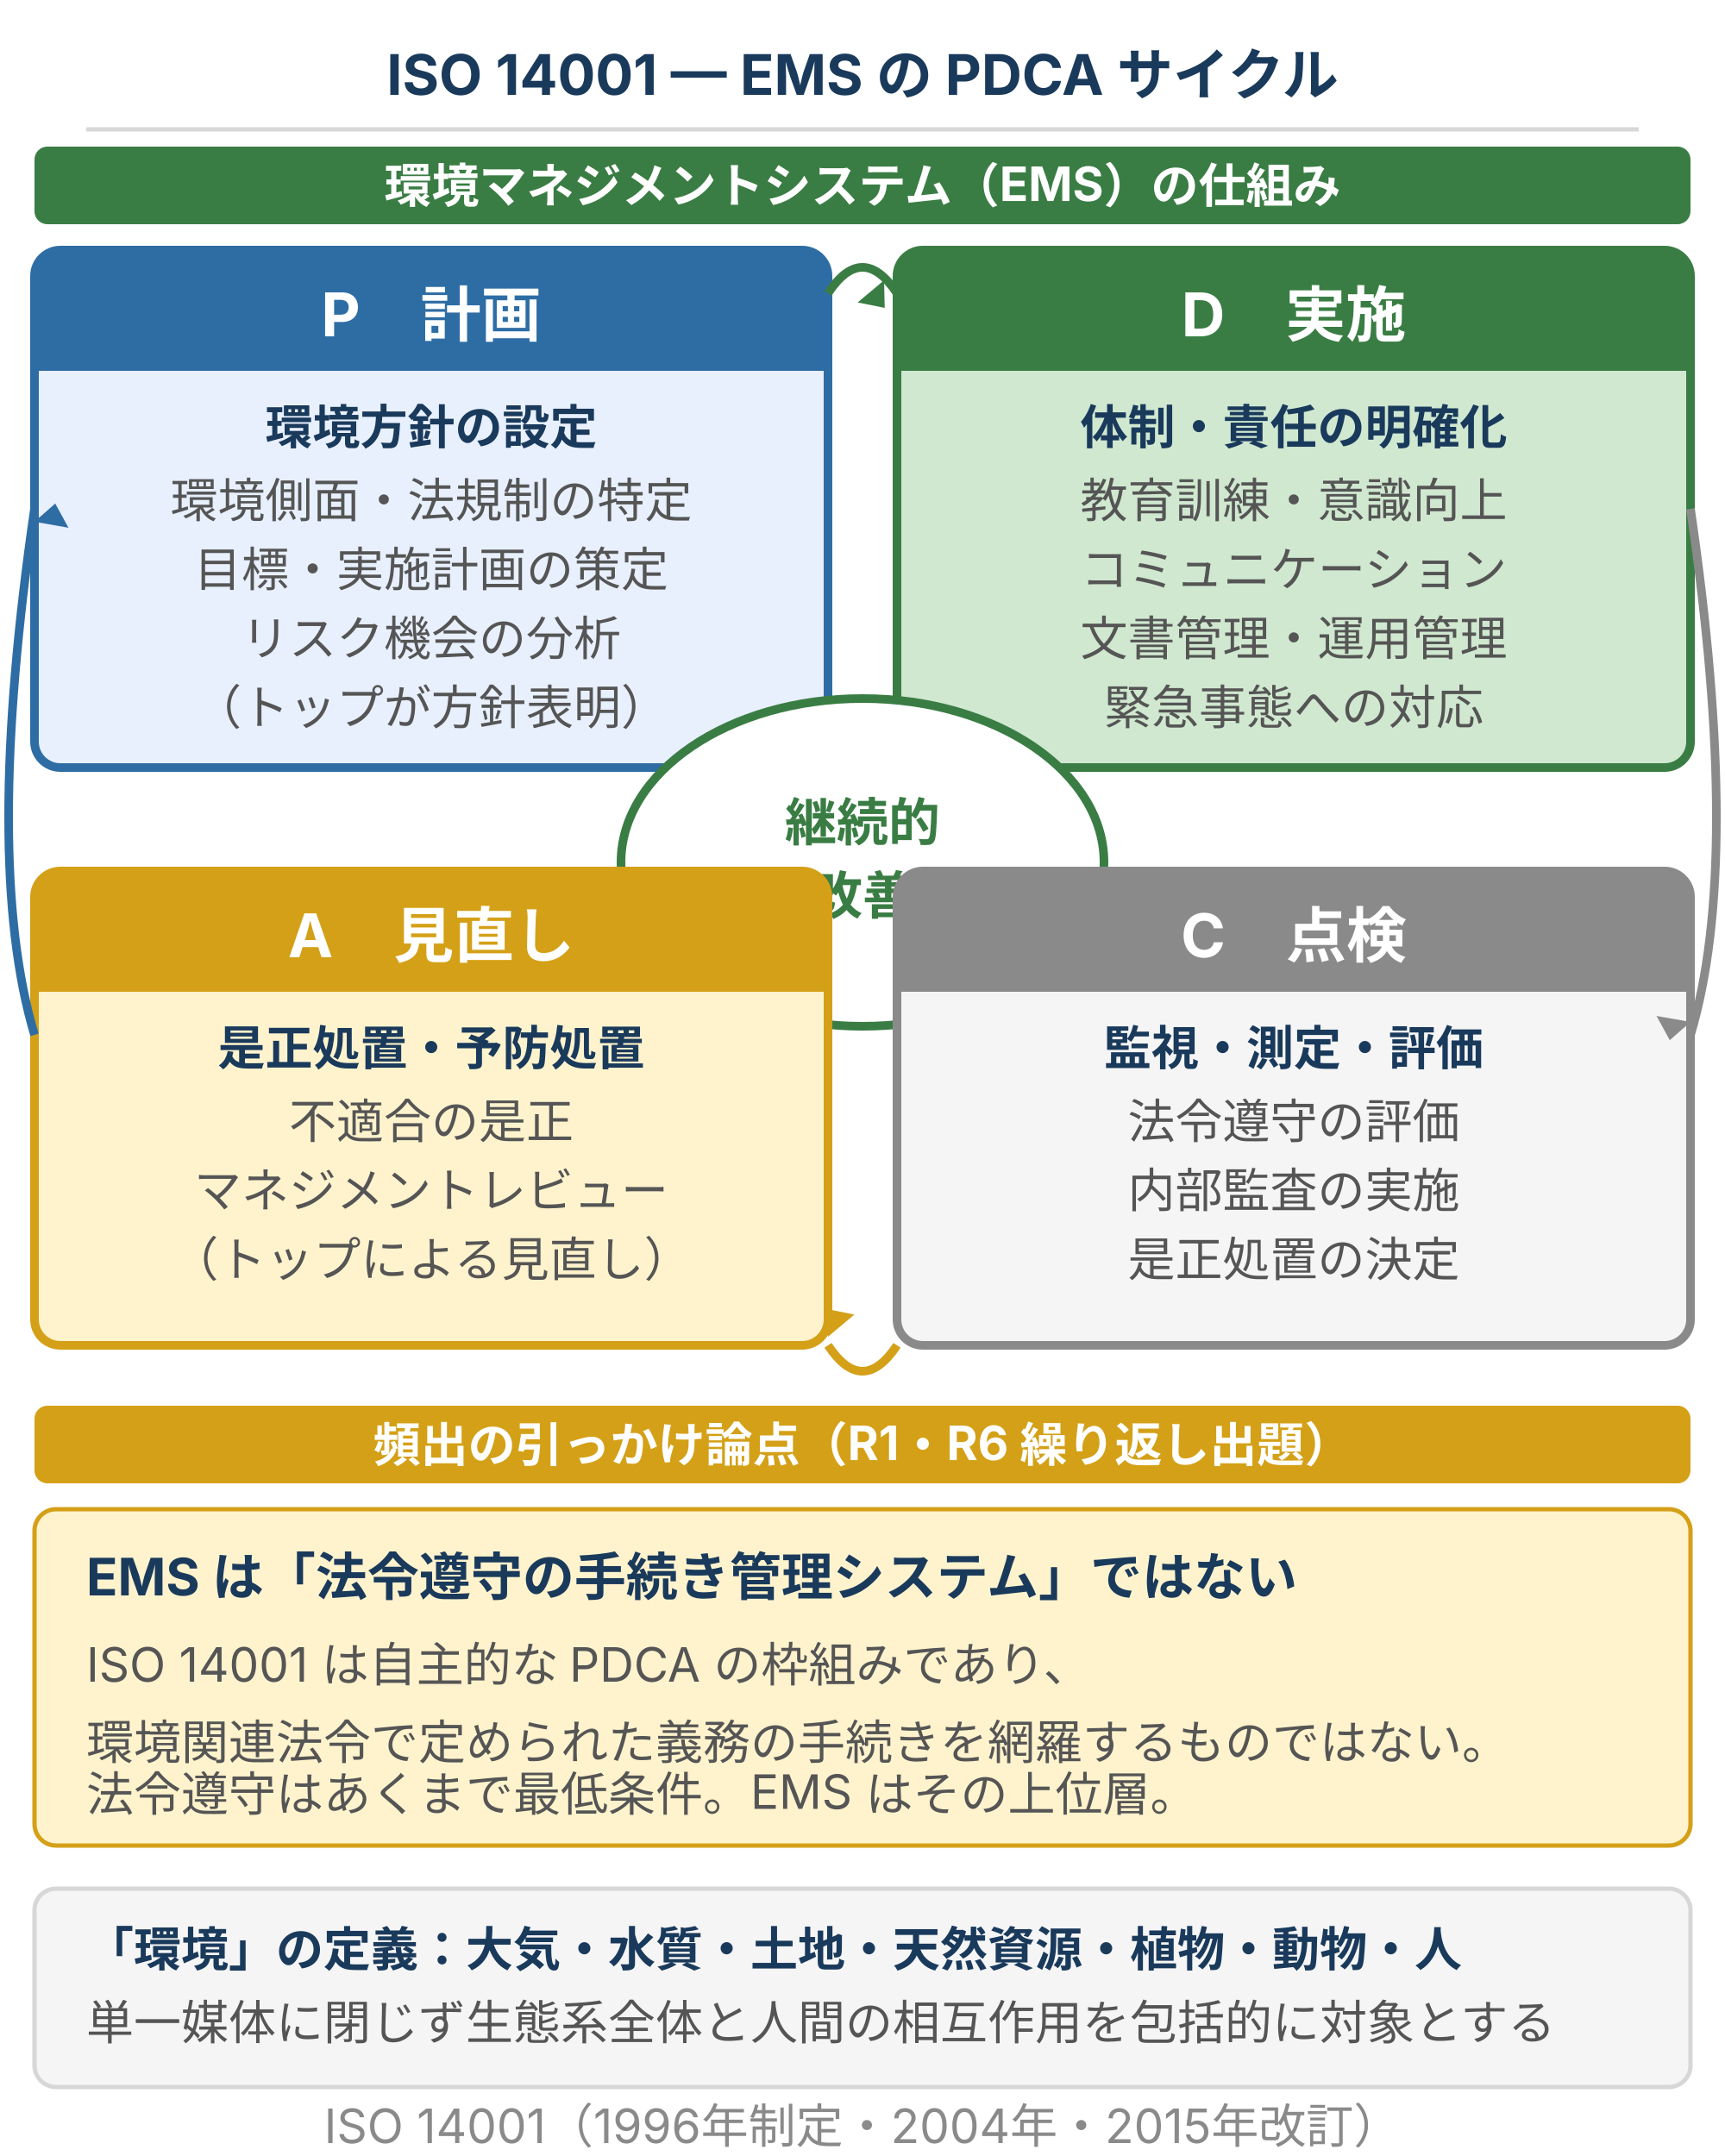
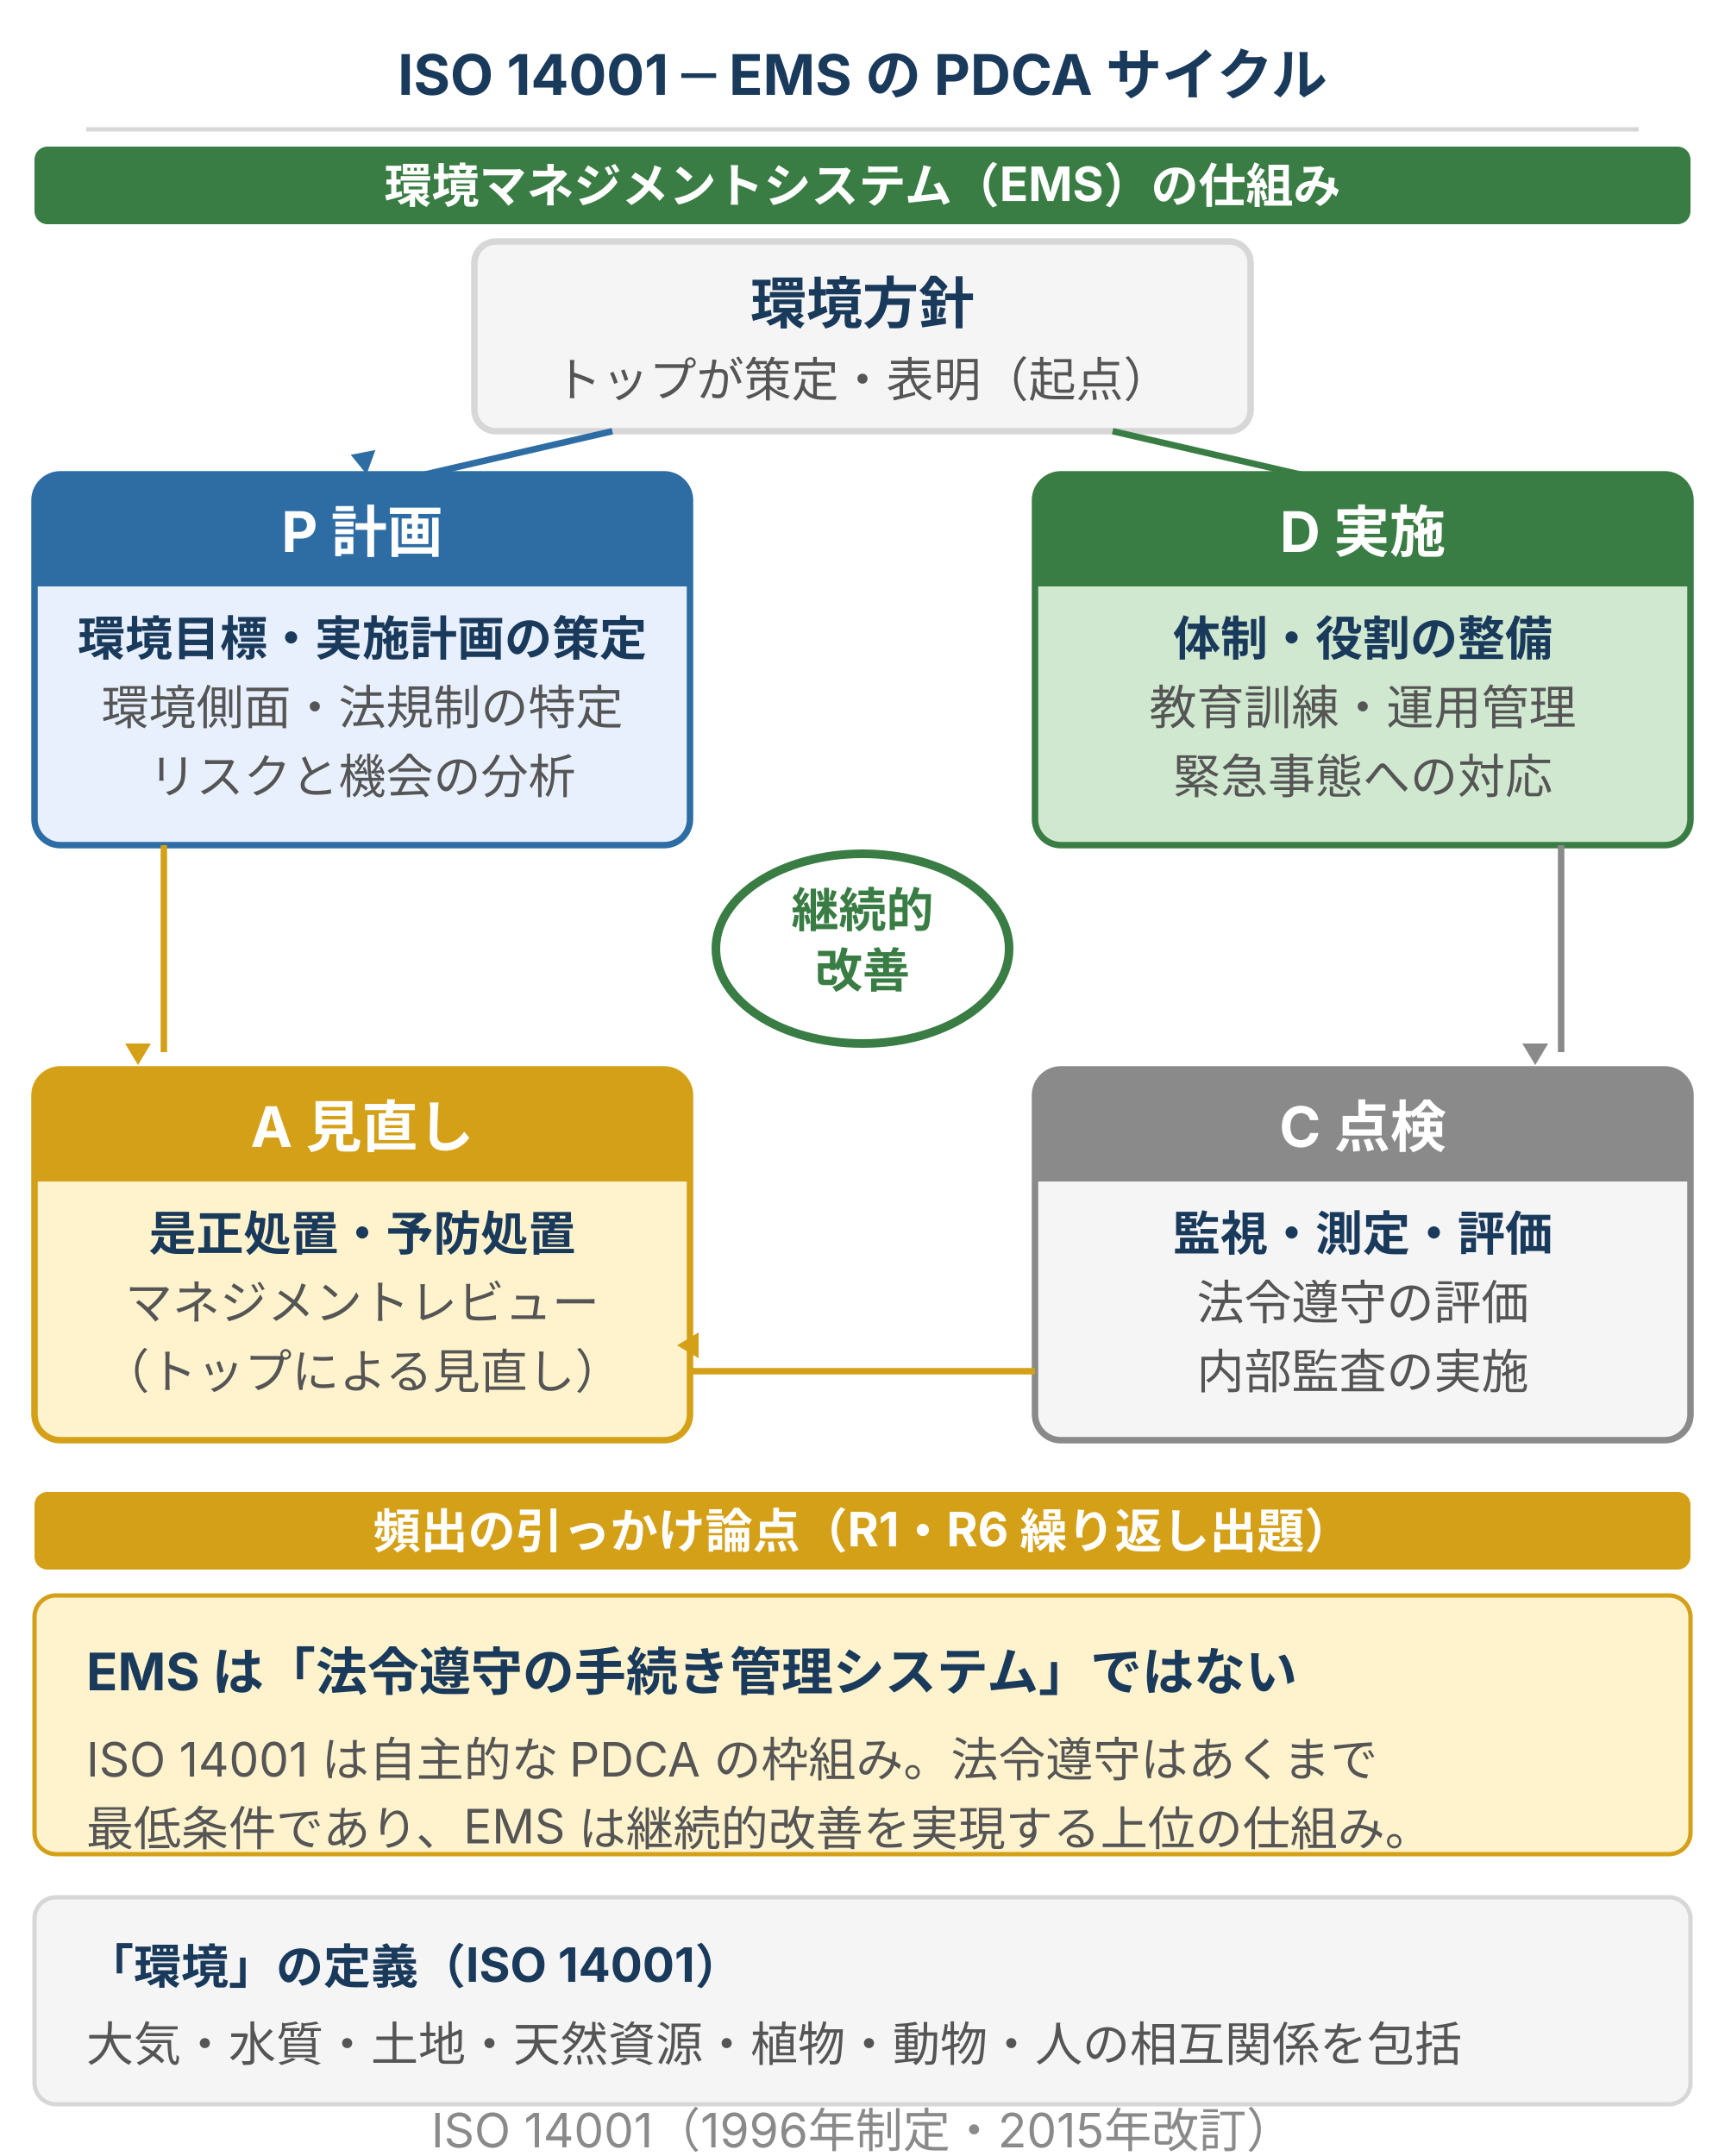
- <svg xmlns="http://www.w3.org/2000/svg" viewBox="0 0 400 500" style="max-width:400px;width:100%" width="400" height="500" role="img" aria-label="ISO 14001 環境マネジメントシステムのPDCAサイクル。P計画：環境方針・目標・計画。D実施：実施と運用。C点検：監視・測定・内部監査。A見直し：是正・予防・マネジメントレビュー。中心：継続的改善。EMS は法令遵守手続きではなく自主的な枠組み。">
+ <svg xmlns="http://www.w3.org/2000/svg" viewBox="0 0 400 500" style="max-width:400px;width:100%" width="400" height="500" role="img" aria-label="ISO 14001 環境マネジメントシステムのPDCAサイクル。環境方針を起点にP計画・D実施・C点検・A見直しを循環させ継続的改善を実現。EMSは法令遵守手続きではなく自主的な枠組み。">
  <defs>
    <style>
      text { font-family: Inter, "Noto Sans JP", "Hiragino Kaku Gothic ProN", sans-serif; }
-       .t-title { font-size: 13px; font-weight: bold; fill: #1a3a5c; }
-       .t-sec   { font-size: 11px; font-weight: bold; fill: #ffffff; }
-       .t-hd    { font-size: 13px; font-weight: bold; }
-       .t-sub   { font-size: 11px; fill: #555; }
-       .t-foot  { font-size: 11px; fill: #8a8a8a; }
+       .t-title  { font-size: 13px; font-weight: bold; fill: #1a3a5c; }
+       .t-sec    { font-size: 11px; font-weight: bold; fill: #ffffff; }
+       .t-step   { font-size: 14px; font-weight: bold; fill: #1a3a5c; }
+       .t-sub    { font-size: 11px; fill: #555; }
+       .t-center { font-size: 12px; font-weight: bold; fill: #3a7d44; }
+       .t-foot   { font-size: 11px; fill: #8a8a8a; }
+       .box-p    { fill: #e8f0fe; stroke: #2e6da4; stroke-width: 1.5; }
+       .box-d    { fill: #d0e8d0; stroke: #3a7d44; stroke-width: 1.5; }
+       .box-c    { fill: #f5f5f5; stroke: #8a8a8a; stroke-width: 1.5; }
+       .box-a    { fill: #fff3cd; stroke: #d4a017; stroke-width: 1.5; }
    </style>
  </defs>
  <rect width="400" height="500" fill="#ffffff" />
-   <text class="t-title" x="200" y="22" text-anchor="middle">ISO 14001 — EMS の PDCA サイクル</text>
+   <text class="t-title" x="200" y="22" text-anchor="middle">ISO 14001 ─ EMS の PDCA サイクル</text>
  <line x1="20" y1="30" x2="380" y2="30" stroke="#d7d7d7" stroke-width="1" />
  <rect x="8" y="34" width="384" height="18" rx="3" fill="#3a7d44" />
  <text class="t-sec" x="200" y="47" text-anchor="middle">環境マネジメントシステム（EMS）の仕組み</text>
-   <rect x="8" y="58" width="184" height="120" rx="6" fill="#e8f0fe" stroke="#2e6da4" stroke-width="2" />
-   <rect x="8" y="58" width="184" height="28" rx="6" fill="#2e6da4" />
-   <rect x="8" y="72" width="184" height="14" fill="#2e6da4" />
-   <text x="100" y="78" text-anchor="middle" font-size="14" font-weight="bold" fill="#ffffff">P　計画</text>
-   <text x="100" y="103" text-anchor="middle" font-size="11" fill="#1a3a5c" font-weight="bold">環境方針の設定</text>
-   <text x="100" y="120" text-anchor="middle" font-size="11" fill="#555">環境側面・法規制の特定</text>
-   <text x="100" y="136" text-anchor="middle" font-size="11" fill="#555">目標・実施計画の策定</text>
-   <text x="100" y="152" text-anchor="middle" font-size="11" fill="#555">リスク機会の分析</text>
-   <text x="100" y="168" text-anchor="middle" font-size="11" fill="#555">（トップが方針表明）</text>
-   <rect x="208" y="58" width="184" height="120" rx="6" fill="#d0e8d0" stroke="#3a7d44" stroke-width="2" />
-   <rect x="208" y="58" width="184" height="28" rx="6" fill="#3a7d44" />
-   <rect x="208" y="72" width="184" height="14" fill="#3a7d44" />
-   <text x="300" y="78" text-anchor="middle" font-size="14" font-weight="bold" fill="#ffffff">D　実施</text>
-   <text x="300" y="103" text-anchor="middle" font-size="11" fill="#1a3a5c" font-weight="bold">体制・責任の明確化</text>
-   <text x="300" y="120" text-anchor="middle" font-size="11" fill="#555">教育訓練・意識向上</text>
-   <text x="300" y="136" text-anchor="middle" font-size="11" fill="#555">コミュニケーション</text>
-   <text x="300" y="152" text-anchor="middle" font-size="11" fill="#555">文書管理・運用管理</text>
-   <text x="300" y="168" text-anchor="middle" font-size="11" fill="#555">緊急事態への対応</text>
-   <ellipse cx="200" cy="200" rx="56" ry="38" fill="#ffffff" stroke="#3a7d44" stroke-width="2" />
-   <text x="200" y="195" text-anchor="middle" font-size="12" font-weight="bold" fill="#3a7d44">継続的</text>
-   <text x="200" y="212" text-anchor="middle" font-size="12" font-weight="bold" fill="#3a7d44">改善</text>
-   <rect x="8" y="202" width="184" height="110" rx="6" fill="#fff3cd" stroke="#d4a017" stroke-width="2" />
-   <rect x="8" y="202" width="184" height="28" rx="6" fill="#d4a017" />
-   <rect x="8" y="216" width="184" height="14" fill="#d4a017" />
-   <text x="100" y="222" text-anchor="middle" font-size="14" font-weight="bold" fill="#ffffff">A　見直し</text>
-   <text x="100" y="247" text-anchor="middle" font-size="11" fill="#1a3a5c" font-weight="bold">是正処置・予防処置</text>
-   <text x="100" y="264" text-anchor="middle" font-size="11" fill="#555">不適合の是正</text>
-   <text x="100" y="280" text-anchor="middle" font-size="11" fill="#555">マネジメントレビュー</text>
-   <text x="100" y="296" text-anchor="middle" font-size="11" fill="#555">（トップによる見直し）</text>
-   <rect x="208" y="202" width="184" height="110" rx="6" fill="#f5f5f5" stroke="#8a8a8a" stroke-width="2" />
-   <rect x="208" y="202" width="184" height="28" rx="6" fill="#8a8a8a" />
-   <rect x="208" y="216" width="184" height="14" fill="#8a8a8a" />
-   <text x="300" y="222" text-anchor="middle" font-size="14" font-weight="bold" fill="#ffffff">C　点検</text>
-   <text x="300" y="247" text-anchor="middle" font-size="11" fill="#1a3a5c" font-weight="bold">監視・測定・評価</text>
-   <text x="300" y="264" text-anchor="middle" font-size="11" fill="#555">法令遵守の評価</text>
-   <text x="300" y="280" text-anchor="middle" font-size="11" fill="#555">内部監査の実施</text>
-   <text x="300" y="296" text-anchor="middle" font-size="11" fill="#555">是正処置の決定</text>
-   <path d="M192,68 Q200,56 208,68" fill="none" stroke="#3a7d44" stroke-width="2" />
-   <polygon points="0,0 5,4 0,8" transform="translate(205,65) rotate(50)" fill="#3a7d44" />
-   <path d="M392,118 Q404,200 392,240" fill="none" stroke="#8a8a8a" stroke-width="2" />
-   <polygon points="0,0 5,4 0,8" transform="translate(392,237) rotate(100)" fill="#8a8a8a" />
-   <path d="M208,312 Q200,324 192,312" fill="none" stroke="#d4a017" stroke-width="2" />
-   <polygon points="0,0 5,4 0,8" transform="translate(192,310) rotate(230)" fill="#d4a017" />
-   <path d="M8,240 Q-4,200 8,118" fill="none" stroke="#2e6da4" stroke-width="2" />
-   <polygon points="0,0 5,4 0,8" transform="translate(8,121) rotate(-80)" fill="#2e6da4" />
-   <rect x="8" y="326" width="384" height="18" rx="3" fill="#d4a017" />
-   <text class="t-sec" x="200" y="339" text-anchor="middle">頻出の引っかけ論点（R1・R6 繰り返し出題）</text>
-   <rect x="8" y="350" width="384" height="78" rx="5" fill="#fff3cd" stroke="#d4a017" stroke-width="1" />
-   <text x="20" y="370" font-size="12" font-weight="bold" fill="#1a3a5c">EMS は「法令遵守の手続き管理システム」ではない</text>
-   <text x="20" y="390" font-size="11" fill="#555">ISO 14001 は自主的な PDCA の枠組みであり、</text>
-   <text x="20" y="408" font-size="11" fill="#555">環境関連法令で定められた義務の手続きを網羅するものではない。</text>
-   <text x="20" y="420" font-size="11" fill="#555">法令遵守はあくまで最低条件。EMS はその上位層。</text>
-   <rect x="8" y="438" width="384" height="46" rx="5" fill="#f5f5f5" stroke="#d7d7d7" stroke-width="1" />
-   <text x="20" y="456" font-size="11" font-weight="bold" fill="#1a3a5c">「環境」の定義：大気・水質・土地・天然資源・植物・動物・人</text>
-   <text x="20" y="473" font-size="11" fill="#555">単一媒体に閉じず生態系全体と人間の相互作用を包括的に対象とする</text>
-   <text class="t-foot" x="200" y="497" text-anchor="middle">ISO 14001（1996年制定・2004年・2015年改訂）</text>
+   <rect x="110" y="56" width="180" height="44" rx="5" fill="#f5f5f5" stroke="#d7d7d7" stroke-width="1.5" />
+   <text x="200" y="75" text-anchor="middle" font-size="13" font-weight="bold" fill="#1a3a5c">環境方針</text>
+   <text x="200" y="92" text-anchor="middle" font-size="11" fill="#555">トップが策定・表明（起点）</text>
+   <line x1="142" y1="100" x2="90" y2="112" stroke="#2e6da4" stroke-width="1.5" />
+   <polygon points="0,0 5,3 0,6" transform="translate(85,110) rotate(-160)" fill="#2e6da4" />
+   <line x1="258" y1="100" x2="310" y2="112" stroke="#3a7d44" stroke-width="1.5" />
+   <polygon points="0,0 5,3 0,6" transform="translate(308,110) rotate(-20)" fill="#3a7d44" />
+   <rect class="box-p" x="8" y="110" width="152" height="86" rx="6" />
+   <rect x="8" y="110" width="152" height="26" rx="6" fill="#2e6da4" />
+   <rect x="8" y="124" width="152" height="12" fill="#2e6da4" />
+   <text x="84" y="128" text-anchor="middle" font-size="13" font-weight="bold" fill="#ffffff">P 計画</text>
+   <text x="84" y="152" text-anchor="middle" font-size="11" font-weight="bold" fill="#1a3a5c">環境目標・実施計画の策定</text>
+   <text x="84" y="168" text-anchor="middle" font-size="11" fill="#555">環境側面・法規制の特定</text>
+   <text x="84" y="184" text-anchor="middle" font-size="11" fill="#555">リスクと機会の分析</text>
+   <rect class="box-d" x="240" y="110" width="152" height="86" rx="6" />
+   <rect x="240" y="110" width="152" height="26" rx="6" fill="#3a7d44" />
+   <rect x="240" y="124" width="152" height="12" fill="#3a7d44" />
+   <text x="316" y="128" text-anchor="middle" font-size="13" font-weight="bold" fill="#ffffff">D 実施</text>
+   <text x="316" y="152" text-anchor="middle" font-size="11" font-weight="bold" fill="#1a3a5c">体制・役割の整備</text>
+   <text x="316" y="168" text-anchor="middle" font-size="11" fill="#555">教育訓練・運用管理</text>
+   <text x="316" y="184" text-anchor="middle" font-size="11" fill="#555">緊急事態への対応</text>
+   <line x1="38" y1="196" x2="38" y2="244" stroke="#d4a017" stroke-width="1.5" />
+   <polygon points="0,0 5,3 0,6" transform="translate(35,242) rotate(90)" fill="#d4a017" />
+   <line x1="362" y1="196" x2="362" y2="244" stroke="#8a8a8a" stroke-width="1.5" />
+   <polygon points="0,0 5,3 0,6" transform="translate(359,242) rotate(90)" fill="#8a8a8a" />
+   <ellipse cx="200" cy="220" rx="34" ry="22" fill="#ffffff" stroke="#3a7d44" stroke-width="2" />
+   <text x="200" y="215" text-anchor="middle" font-size="11" font-weight="bold" fill="#3a7d44">継続的</text>
+   <text x="200" y="229" text-anchor="middle" font-size="11" font-weight="bold" fill="#3a7d44">改善</text>
+   <rect class="box-a" x="8" y="248" width="152" height="86" rx="6" />
+   <rect x="8" y="248" width="152" height="26" rx="6" fill="#d4a017" />
+   <rect x="8" y="262" width="152" height="12" fill="#d4a017" />
+   <text x="84" y="266" text-anchor="middle" font-size="13" font-weight="bold" fill="#ffffff">A 見直し</text>
+   <text x="84" y="290" text-anchor="middle" font-size="11" font-weight="bold" fill="#1a3a5c">是正処置・予防処置</text>
+   <text x="84" y="306" text-anchor="middle" font-size="11" fill="#555">マネジメントレビュー</text>
+   <text x="84" y="322" text-anchor="middle" font-size="11" fill="#555">（トップによる見直し）</text>
+   <rect class="box-c" x="240" y="248" width="152" height="86" rx="6" />
+   <rect x="240" y="248" width="152" height="26" rx="6" fill="#8a8a8a" />
+   <rect x="240" y="262" width="152" height="12" fill="#8a8a8a" />
+   <text x="316" y="266" text-anchor="middle" font-size="13" font-weight="bold" fill="#ffffff">C 点検</text>
+   <text x="316" y="290" text-anchor="middle" font-size="11" font-weight="bold" fill="#1a3a5c">監視・測定・評価</text>
+   <text x="316" y="306" text-anchor="middle" font-size="11" fill="#555">法令遵守の評価</text>
+   <text x="316" y="322" text-anchor="middle" font-size="11" fill="#555">内部監査の実施</text>
+   <line x1="240" y1="318" x2="160" y2="318" stroke="#d4a017" stroke-width="1.5" />
+   <polygon points="0,0 5,3 0,6" transform="translate(162,315) rotate(180)" fill="#d4a017" />
+   <rect x="8" y="346" width="384" height="18" rx="3" fill="#d4a017" />
+   <text class="t-sec" x="200" y="359" text-anchor="middle">頻出の引っかけ論点（R1・R6 繰り返し出題）</text>
+   <rect x="8" y="370" width="384" height="60" rx="5" fill="#fff3cd" stroke="#d4a017" stroke-width="1" />
+   <text x="20" y="392" font-size="12" font-weight="bold" fill="#1a3a5c">EMS は「法令遵守の手続き管理システム」ではない</text>
+   <text x="20" y="412" font-size="11" fill="#555">ISO 14001 は自主的な PDCA の枠組み。法令遵守はあくまで</text>
+   <text x="20" y="428" font-size="11" fill="#555">最低条件であり、EMS は継続的改善を実現する上位の仕組み。</text>
+   <rect x="8" y="440" width="384" height="48" rx="5" fill="#f5f5f5" stroke="#d7d7d7" stroke-width="1" />
+   <text x="20" y="460" font-size="11" font-weight="bold" fill="#1a3a5c">「環境」の定義（ISO 14001）</text>
+   <text x="20" y="478" font-size="11" fill="#555">大気・水質・土地・天然資源・植物・動物・人の相互関係を包括</text>
+   <text class="t-foot" x="200" y="498" text-anchor="middle">ISO 14001（1996年制定・2015年改訂）</text>
</svg>
